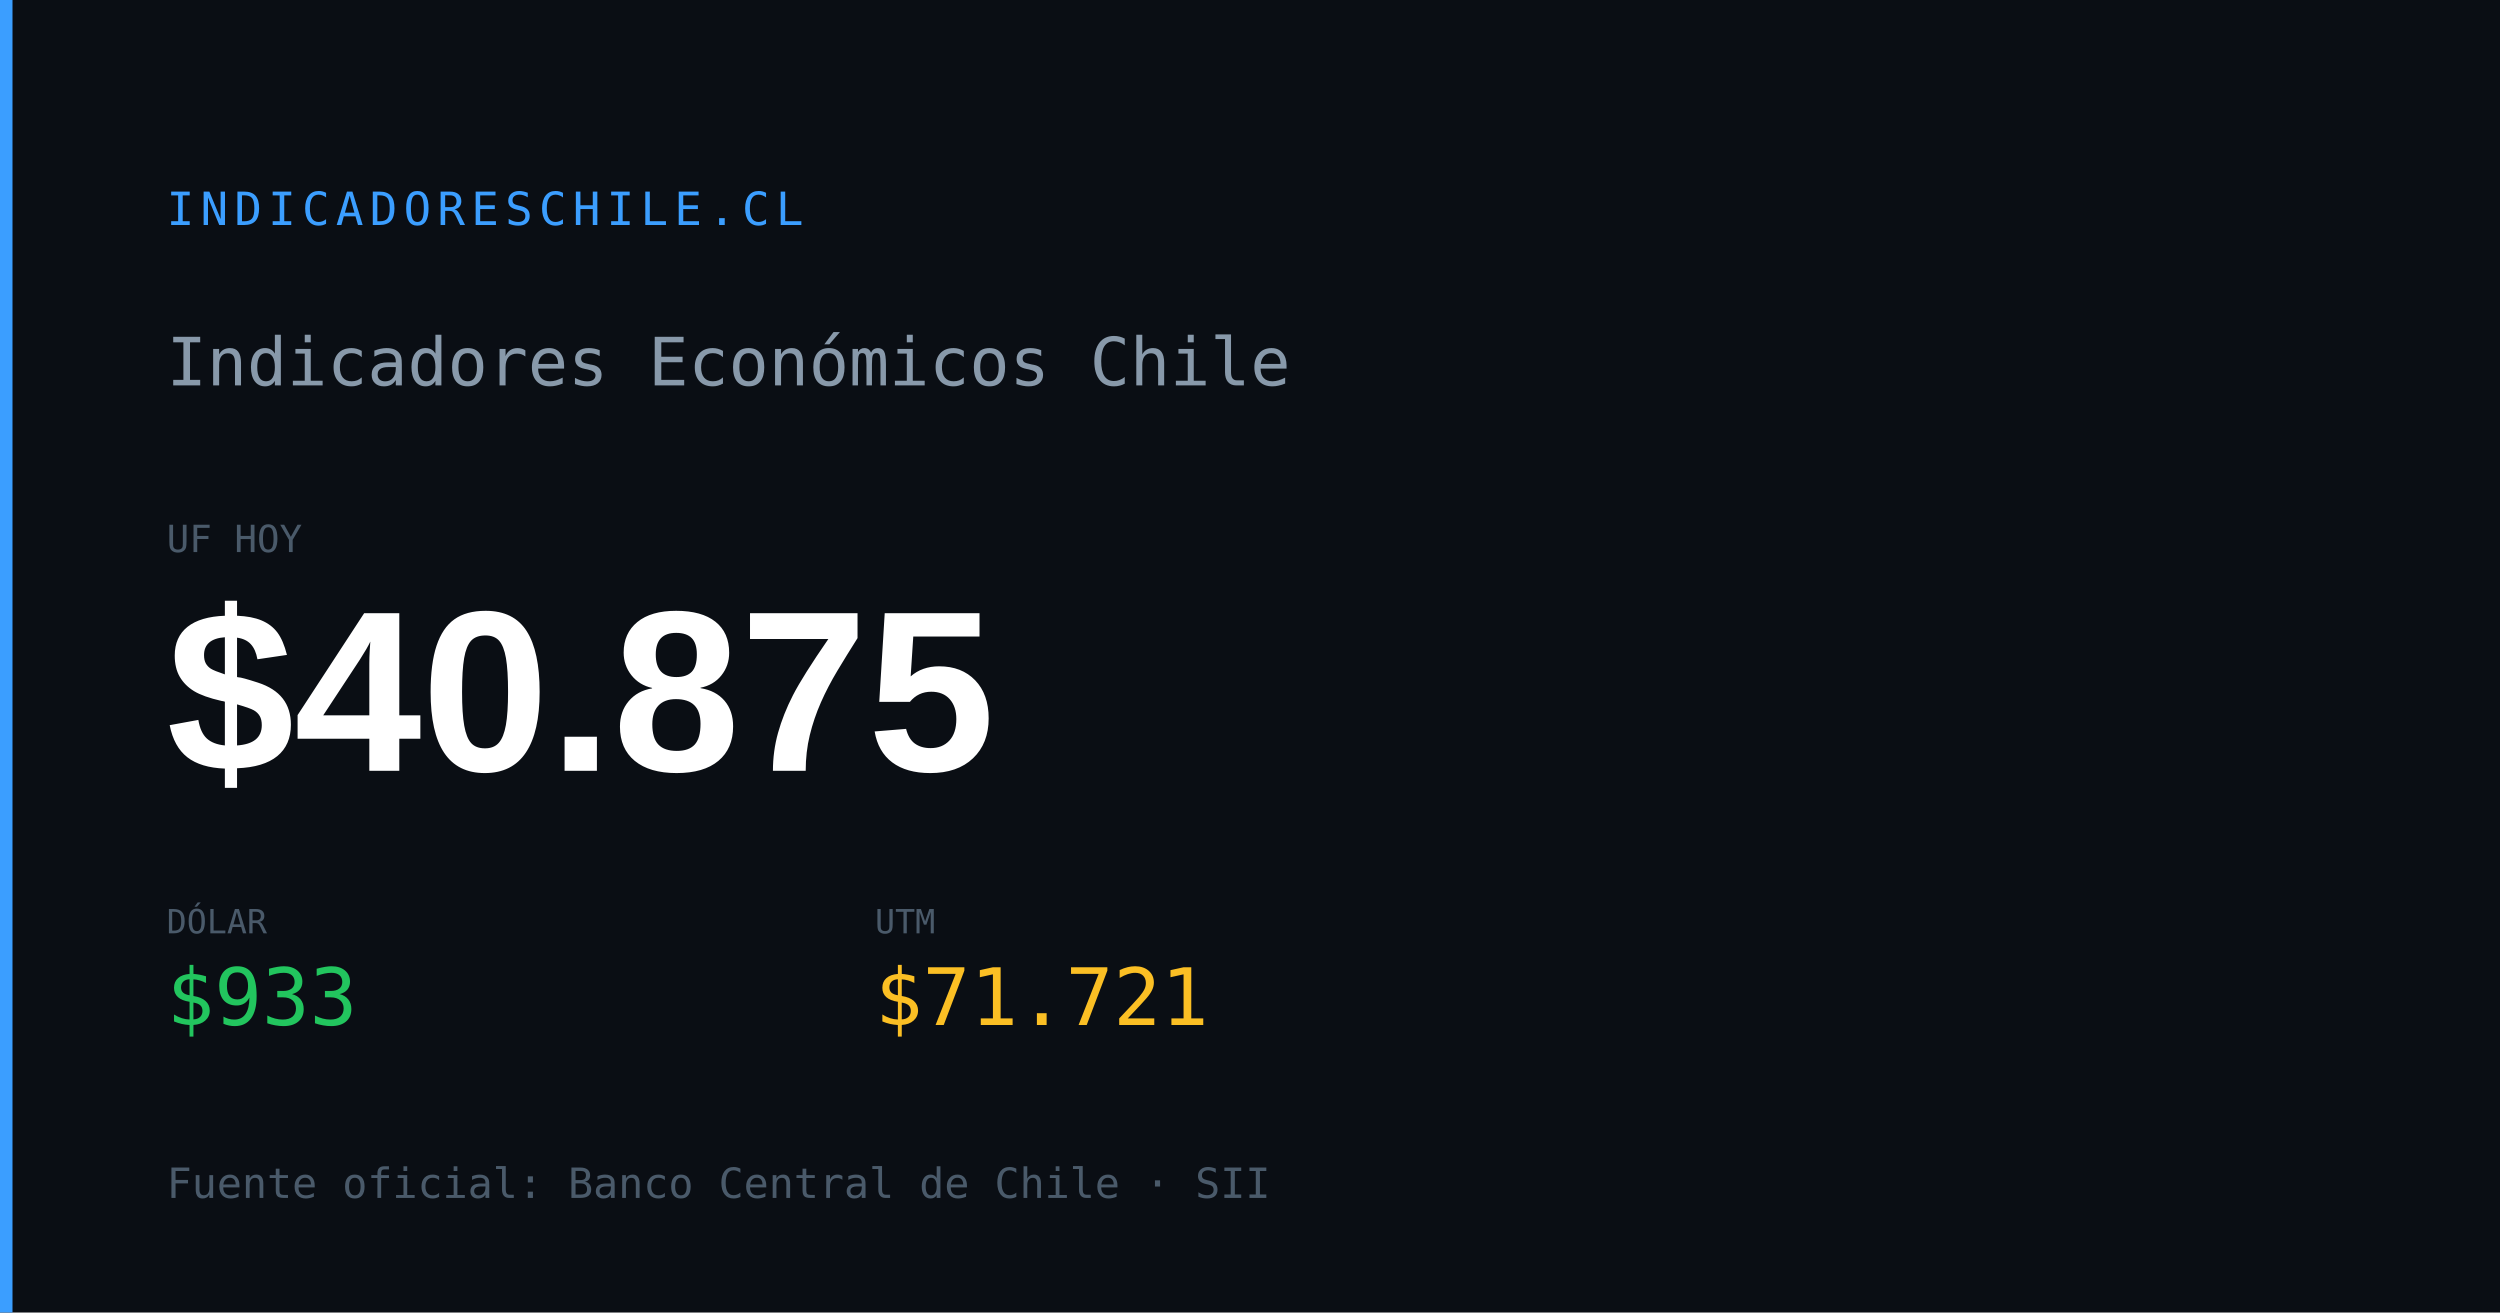
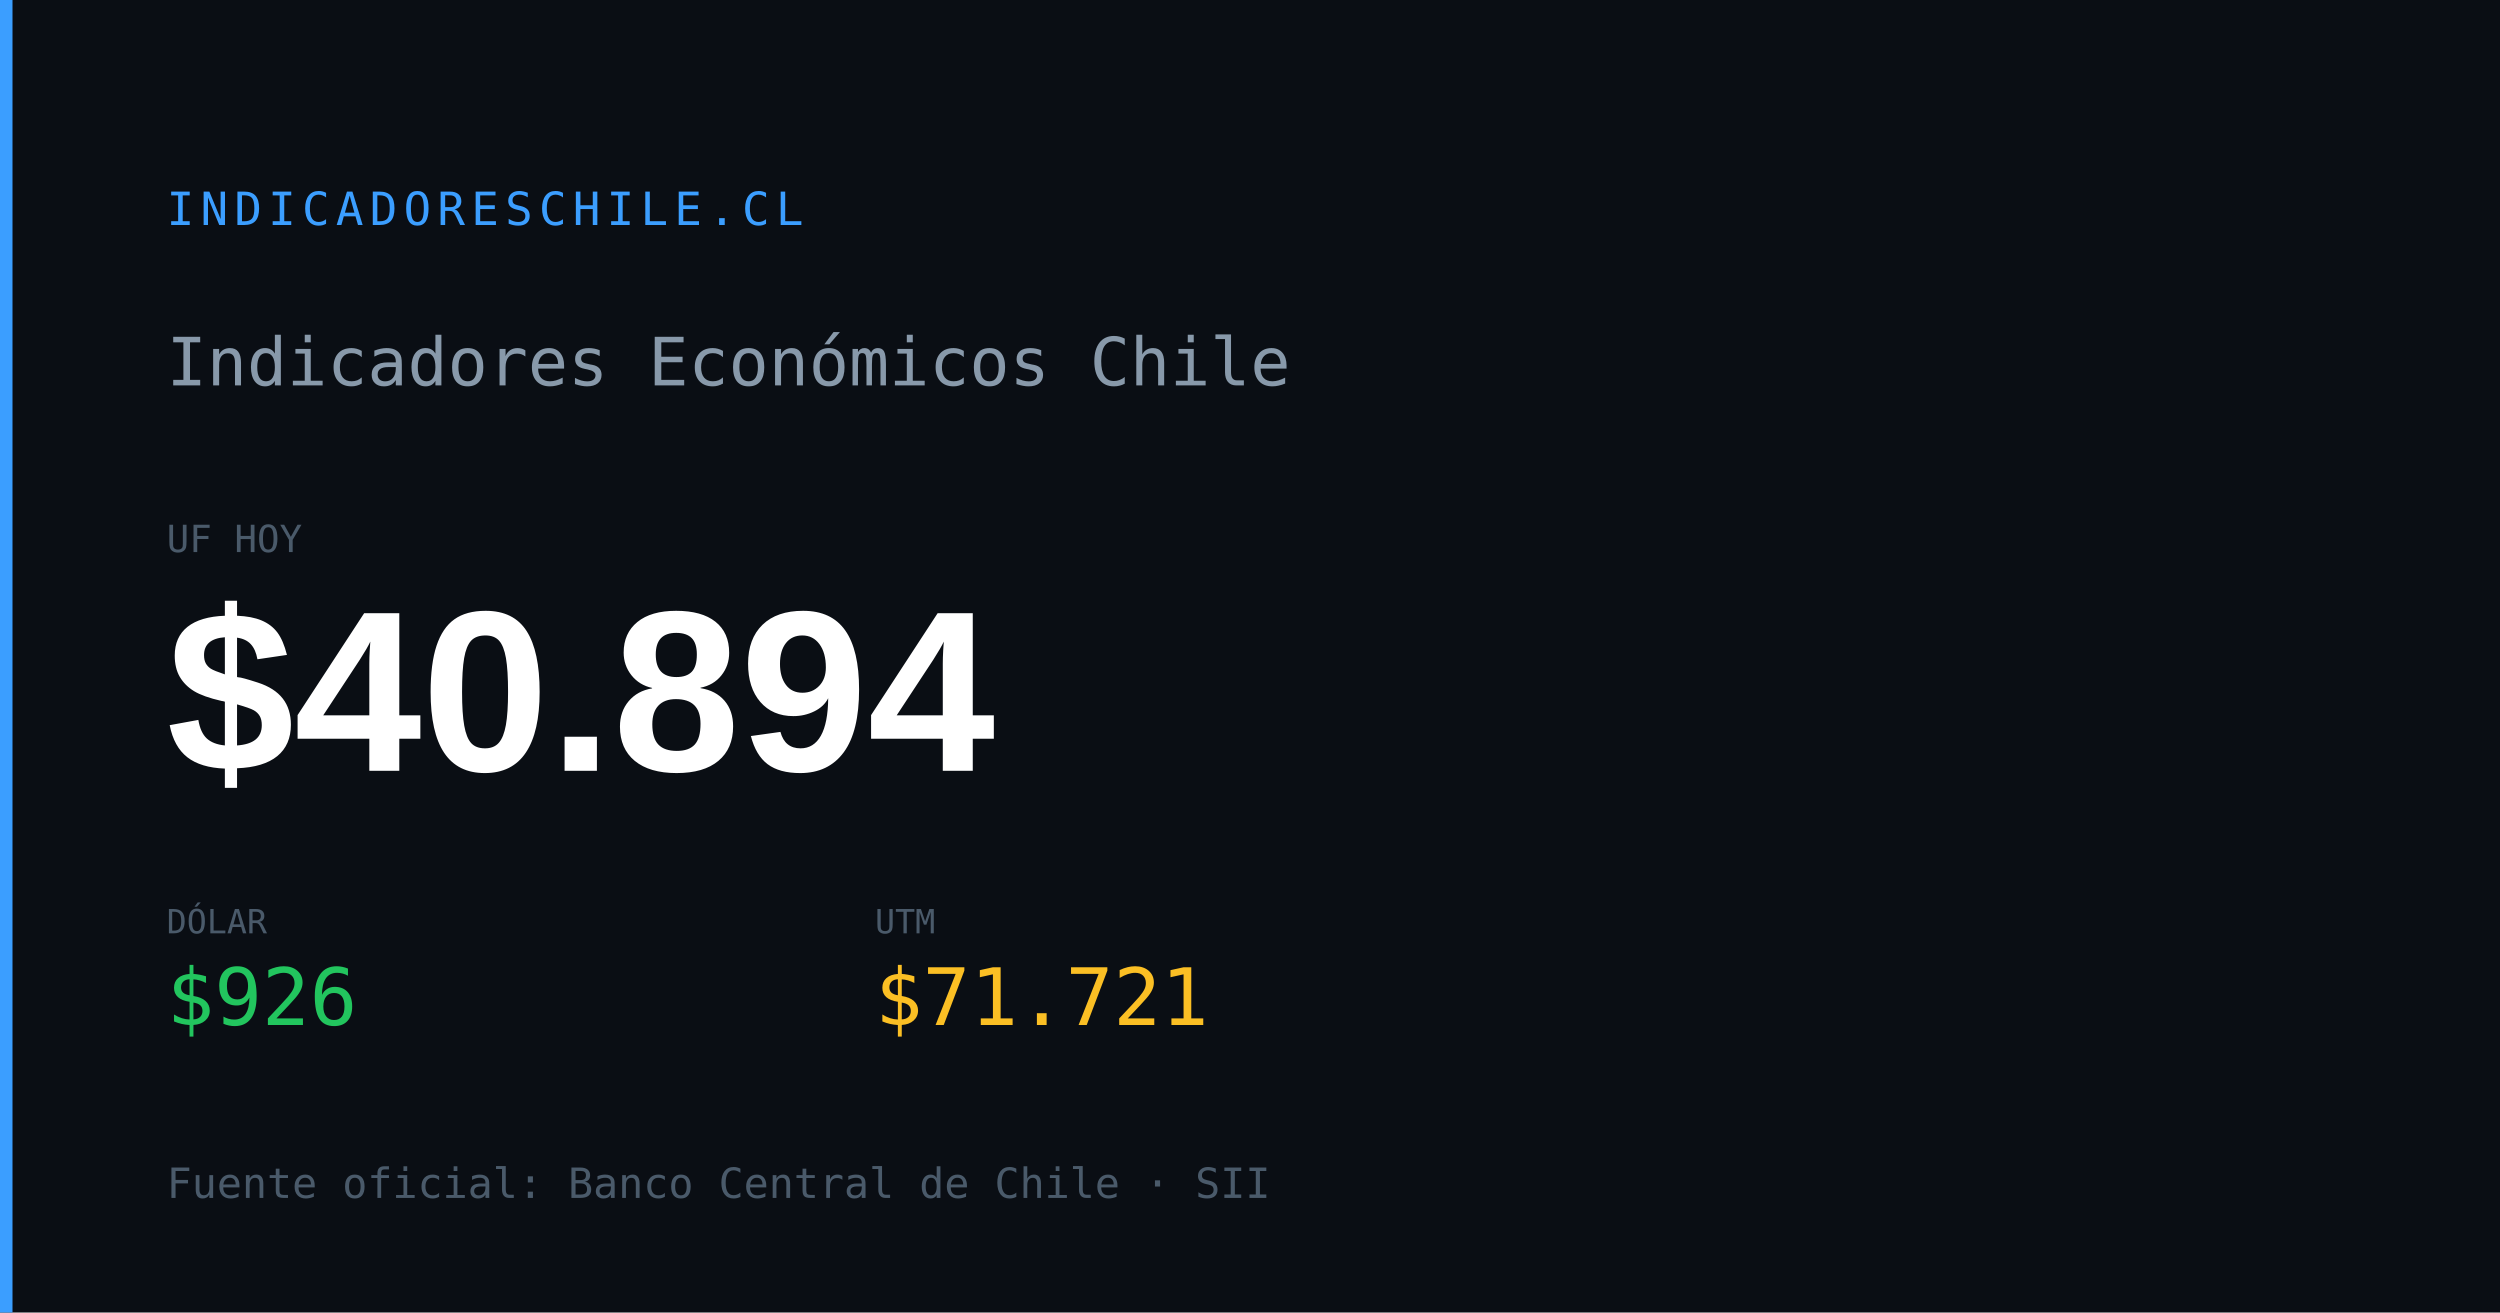
<svg xmlns="http://www.w3.org/2000/svg" width="1200" height="630" viewBox="0 0 1200 630">
  <rect width="1200" height="630" fill="#0a0e14" />
  <rect x="0" y="0" width="6" height="630" fill="#3b9eff" />
  <text x="80" y="108" font-family="monospace" font-size="22" fill="#3b9eff" letter-spacing="3">INDICADORESCHILE.CL</text>
  <text x="80" y="185" font-family="monospace" font-size="32" fill="#8899aa">Indicadores Económicos Chile</text>
  <text x="80" y="265" font-family="monospace" font-size="18" fill="#4a5a6a">UF HOY</text>
-   <text x="80" y="370" font-family="Arial,sans-serif" font-size="110" font-weight="700" fill="#ffffff" id="og-dash-uf">$40.875</text>
+   <text x="80" y="370" font-family="Arial,sans-serif" font-size="110" font-weight="700" fill="#ffffff" id="og-dash-uf">$40.894</text>
  <text x="80" y="448" font-family="monospace" font-size="16" fill="#4a5a6a">DÓLAR</text>
-   <text x="80" y="492" font-family="monospace" font-size="38" font-weight="500" fill="#22c55e" id="og-dash-dolar">$933</text>
+   <text x="80" y="492" font-family="monospace" font-size="38" font-weight="500" fill="#22c55e" id="og-dash-dolar">$926</text>
  <text x="420" y="448" font-family="monospace" font-size="16" fill="#4a5a6a">UTM</text>
  <text x="420" y="492" font-family="monospace" font-size="38" font-weight="500" fill="#fbbf24" id="og-dash-utm">$71.721</text>
  <text x="80" y="575" font-family="monospace" font-size="20" fill="#4a5a6a">Fuente oficial: Banco Central de Chile · SII</text>
</svg>
